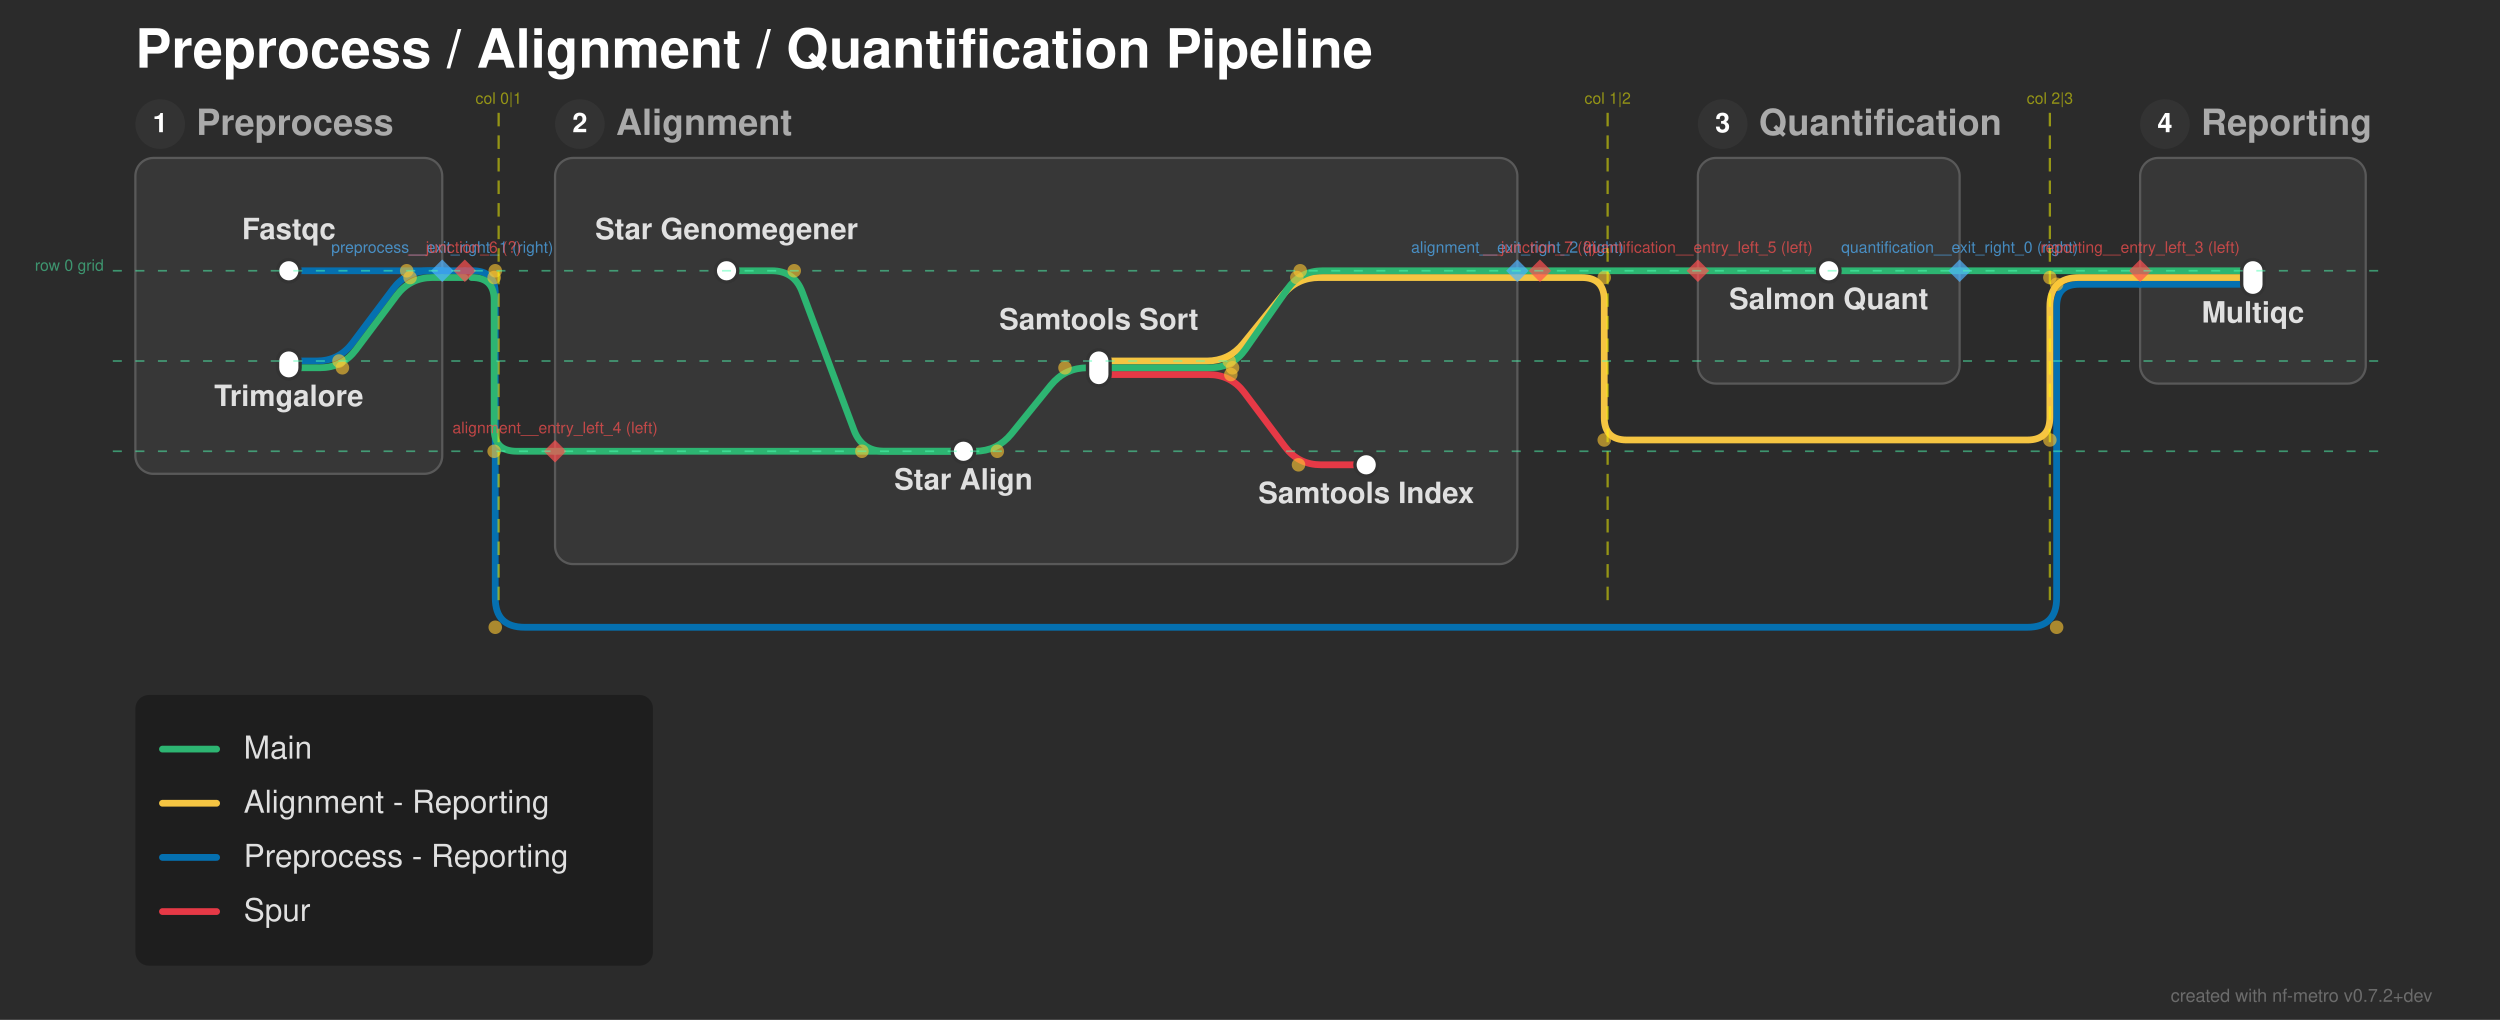
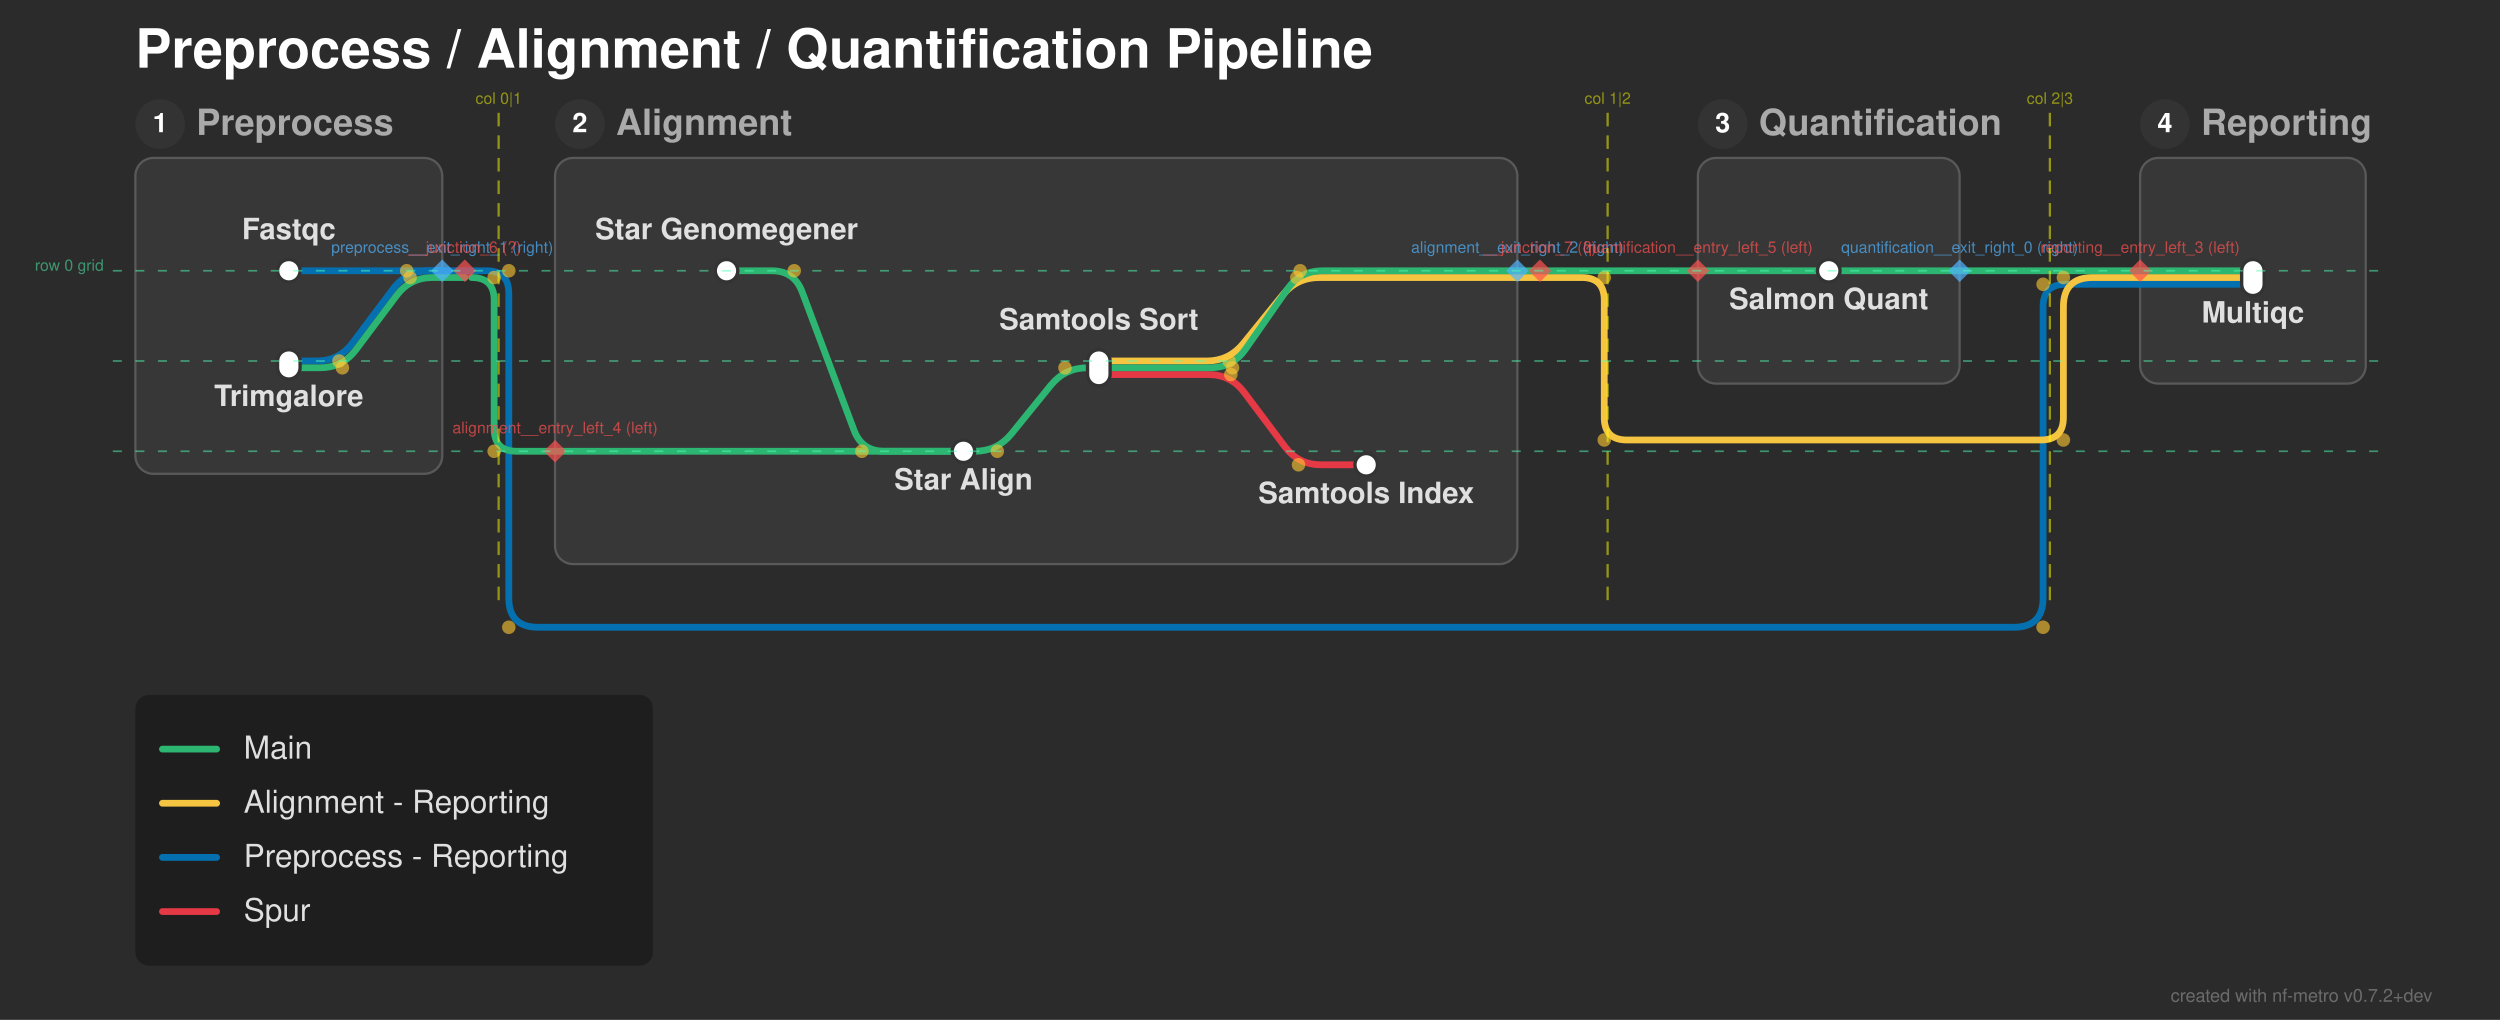
<svg xmlns="http://www.w3.org/2000/svg" width="1108" height="452" viewBox="0 0 1108 452">
  <defs>
</defs>
  <rect x="0" y="0" width="1108" height="452" fill="#2b2b2b" />
  <text x="60.0" y="30.0" font-size="24.0" fill="#ffffff" font-family="'Helvetica Neue', Helvetica, Arial, sans-serif" font-weight="bold" class="nf-metro-title">Preprocess / Alignment / Quantification Pipeline</text>
  <rect x="60.0" y="70.0" width="136.0" height="140.0" rx="8" ry="8" fill="#373737" stroke="#595959" stroke-width="1.0" class="nf-metro-section-box" data-section-id="preprocess" data-section-lines="main,preprocess_reporting" />
  <circle cx="71.0" cy="55.0" r="11" fill="#333333" class="nf-metro-section-num-circle" data-section-id="preprocess" />
  <text x="71.0" y="55.0" font-size="12" fill="#ffffff" font-family="'Helvetica Neue', Helvetica, Arial, sans-serif" font-weight="bold" text-anchor="middle" dy="0.3em" data-section-id="preprocess">1</text>
  <text x="87.0" y="55.0" font-size="16.0" fill="#aaaaaa" font-family="'Helvetica Neue', Helvetica, Arial, sans-serif" font-weight="bold" dy="0.3em" class="nf-metro-section-label" data-section-id="preprocess">Preprocess</text>
  <rect x="246.0" y="70.0" width="426.5" height="180.0" rx="8" ry="8" fill="#373737" stroke="#595959" stroke-width="1.0" class="nf-metro-section-box" data-section-id="alignment" data-section-lines="alignment_reporting,main,spur" />
  <circle cx="257.0" cy="55.0" r="11" fill="#333333" class="nf-metro-section-num-circle" data-section-id="alignment" />
  <text x="257.0" y="55.0" font-size="12" fill="#ffffff" font-family="'Helvetica Neue', Helvetica, Arial, sans-serif" font-weight="bold" text-anchor="middle" dy="0.3em" data-section-id="alignment">2</text>
  <text x="273.0" y="55.0" font-size="16.0" fill="#aaaaaa" font-family="'Helvetica Neue', Helvetica, Arial, sans-serif" font-weight="bold" dy="0.3em" class="nf-metro-section-label" data-section-id="alignment">Alignment</text>
  <rect x="752.5" y="70.0" width="116.0" height="100.0" rx="8" ry="8" fill="#373737" stroke="#595959" stroke-width="1.0" class="nf-metro-section-box" data-section-id="quantification" data-section-lines="main" />
  <circle cx="763.5" cy="55.0" r="11" fill="#333333" class="nf-metro-section-num-circle" data-section-id="quantification" />
  <text x="763.5" y="55.0" font-size="12" fill="#ffffff" font-family="'Helvetica Neue', Helvetica, Arial, sans-serif" font-weight="bold" text-anchor="middle" dy="0.3em" data-section-id="quantification">3</text>
  <text x="779.5" y="55.0" font-size="16.0" fill="#aaaaaa" font-family="'Helvetica Neue', Helvetica, Arial, sans-serif" font-weight="bold" dy="0.3em" class="nf-metro-section-label" data-section-id="quantification">Quantification</text>
  <rect x="948.5" y="70.0" width="100.0" height="100.0" rx="8" ry="8" fill="#373737" stroke="#595959" stroke-width="1.0" class="nf-metro-section-box" data-section-id="reporting" data-section-lines="alignment_reporting,main,preprocess_reporting" />
  <circle cx="959.5" cy="55.0" r="11" fill="#333333" class="nf-metro-section-num-circle" data-section-id="reporting" />
  <text x="959.5" y="55.0" font-size="12" fill="#ffffff" font-family="'Helvetica Neue', Helvetica, Arial, sans-serif" font-weight="bold" text-anchor="middle" dy="0.3em" data-section-id="reporting">4</text>
  <text x="975.5" y="55.0" font-size="16.0" fill="#aaaaaa" font-family="'Helvetica Neue', Helvetica, Arial, sans-serif" font-weight="bold" dy="0.3em" class="nf-metro-section-label" data-section-id="reporting">Reporting</text>
  <path d="M487.0,166.0 L535.5,166.0 Q545.5,166.0,551.5,174.0 L569.5,198.0 Q575.5,206.0,585.5,206.0 L605.5,206.0" stroke="#e63946" stroke-width="3.0" fill="none" stroke-linecap="round" stroke-linejoin="round" class="metro-line-spur" data-line-id="spur" />
  <path d="M128.0,120.0 L196.0,120.0" stroke="#0570b0" stroke-width="3.0" stroke-linecap="round" class="metro-line-preprocess_reporting" data-line-id="preprocess_reporting" />
  <path d="M948.5,126.0 L998.5,126.0" stroke="#0570b0" stroke-width="3.0" stroke-linecap="round" class="metro-line-preprocess_reporting" data-line-id="preprocess_reporting" />
  <path d="M128.0,160.0 L140.25,160.0 Q150.25,160.0,156.25,152.0 L174.25,128.0 Q180.25,120.0,190.25,120.0 L196.0,120.0" stroke="#0570b0" stroke-width="3.0" fill="none" stroke-linecap="round" stroke-linejoin="round" class="metro-line-preprocess_reporting" data-line-id="preprocess_reporting" />
  <path d="M196.0,120.0 L206.0,120.0" stroke="#0570b0" stroke-width="3.0" stroke-linecap="round" class="metro-line-preprocess_reporting" data-line-id="preprocess_reporting" />
-   <path d="M206.0,120.0 L209.5,120.0 Q219.5,120.0,219.5,130.0 L219.5,265.0 Q219.5,278.0,232.5,278.0 L898.5,278.0 Q911.5,278.0,911.5,265.0 L911.5,136.0 Q911.5,126.0,921.5,126.0 L948.5,126.0" stroke="#0570b0" stroke-width="3.0" fill="none" stroke-linecap="round" stroke-linejoin="round" class="metro-line-preprocess_reporting" data-line-id="preprocess_reporting" />
+   <path d="M206.0,120.0 L215.5,120.0 Q225.5,120.0,225.5,130.0 L225.5,265.0 Q225.5,278.0,238.5,278.0 L892.5,278.0 Q905.5,278.0,905.5,265.0 L905.5,136.0 Q905.5,126.0,915.5,126.0 L948.5,126.0" stroke="#0570b0" stroke-width="3.0" fill="none" stroke-linecap="round" stroke-linejoin="round" class="metro-line-preprocess_reporting" data-line-id="preprocess_reporting" />
  <path d="M487.0,160.0 L534.75,160.0 Q544.75,160.0,551.048,152.232 L568.452,130.768 Q574.75,123.0,584.75,123.0 L672.5,123.0" stroke="#f5c542" stroke-width="3.0" fill="none" stroke-linecap="round" stroke-linejoin="round" class="metro-line-alignment_reporting" data-line-id="alignment_reporting" />
  <path d="M948.5,123.0 L998.5,123.0" stroke="#f5c542" stroke-width="3.0" stroke-linecap="round" class="metro-line-alignment_reporting" data-line-id="alignment_reporting" />
  <path d="M672.5,123.0 L682.5,123.0" stroke="#f5c542" stroke-width="3.0" stroke-linecap="round" class="metro-line-alignment_reporting" data-line-id="alignment_reporting" />
-   <path d="M682.5,123.0 L701.0,123.0 Q711.0,123.0,711.0,133.0 L711.0,185.0 Q711.0,195.0,721.0,195.0 L898.5,195.0 Q908.5,195.0,908.5,185.0 L908.5,136.0 Q908.5,123.0,921.5,123.0 L948.5,123.0" stroke="#f5c542" stroke-width="3.0" fill="none" stroke-linecap="round" stroke-linejoin="round" class="metro-line-alignment_reporting" data-line-id="alignment_reporting" />
+   <path d="M682.5,123.0 L701.0,123.0 Q711.0,123.0,711.0,133.0 L711.0,185.0 Q711.0,195.0,721.0,195.0 L904.5,195.0 Q914.5,195.0,914.5,185.0 L914.5,136.0 Q914.5,123.0,927.5,123.0 L948.5,123.0" stroke="#f5c542" stroke-width="3.0" fill="none" stroke-linecap="round" stroke-linejoin="round" class="metro-line-alignment_reporting" data-line-id="alignment_reporting" />
  <path d="M322.0,120.0 L342.0,120.0 Q352.0,120.0,355.511,129.363 L378.489,190.637 Q382.0,200.0,392.0,200.0 L427.0,200.0" stroke="#2db572" stroke-width="3.0" fill="none" stroke-linecap="round" stroke-linejoin="round" class="metro-line-main" data-line-id="main" />
  <path d="M427.0,200.0 L432.0,200.0 Q442.0,200.0,448.298,192.232 L465.702,170.768 Q472.0,163.0,482.0,163.0 L487.0,163.0" stroke="#2db572" stroke-width="3.0" fill="none" stroke-linecap="round" stroke-linejoin="round" class="metro-line-main" data-line-id="main" />
  <path d="M810.5,120.0 L868.5,120.0" stroke="#2db572" stroke-width="3.0" stroke-linecap="round" class="metro-line-main" data-line-id="main" />
  <path d="M948.5,120.0 L998.5,120.0" stroke="#2db572" stroke-width="3.0" stroke-linecap="round" class="metro-line-main" data-line-id="main" />
  <path d="M128.0,163.0 L141.75,163.0 Q151.75,163.0,157.75,155.0 L175.75,131.0 Q181.75,123.0,191.75,123.0 L196.0,123.0" stroke="#2db572" stroke-width="3.0" fill="none" stroke-linecap="round" stroke-linejoin="round" class="metro-line-main" data-line-id="main" />
  <path d="M246.0,200.0 L427.0,200.0" stroke="#2db572" stroke-width="3.0" stroke-linecap="round" class="metro-line-main" data-line-id="main" />
  <path d="M487.0,163.0 L536.25,163.0 Q546.25,163.0,551.972,154.799 L570.528,128.201 Q576.25,120.0,586.25,120.0 L672.5,120.0" stroke="#2db572" stroke-width="3.0" fill="none" stroke-linecap="round" stroke-linejoin="round" class="metro-line-main" data-line-id="main" />
  <path d="M752.5,120.0 L810.5,120.0" stroke="#2db572" stroke-width="3.0" stroke-linecap="round" class="metro-line-main" data-line-id="main" />
  <path d="M868.5,120.0 L948.5,120.0" stroke="#2db572" stroke-width="3.0" stroke-linecap="round" class="metro-line-main" data-line-id="main" />
  <path d="M196.0,123.0 L206.0,123.0" stroke="#2db572" stroke-width="3.0" stroke-linecap="round" class="metro-line-main" data-line-id="main" />
  <path d="M209.0,123.0 L209.0,123.0 Q219.0,123.0,219.0,133.0 L219.0,190.0 Q219.0,200.0,229.0,200.0 L246.0,200.0" stroke="#2db572" stroke-width="3.0" fill="none" stroke-linecap="round" stroke-linejoin="round" class="metro-line-main" data-line-id="main" />
  <path d="M672.5,120.0 L682.5,120.0" stroke="#2db572" stroke-width="3.0" stroke-linecap="round" class="metro-line-main" data-line-id="main" />
  <path d="M682.5,120.0 L752.5,120.0" stroke="#2db572" stroke-width="3.0" stroke-linecap="round" class="metro-line-main" data-line-id="main" />
  <rect x="123.0" y="115.0" width="10.0" height="10.0" rx="5.0" ry="5.0" fill="#ffffff" stroke="#333333" stroke-width="1.5" class="nf-metro-station" data-station-id="fastqc" data-station-lines="preprocess_reporting" data-station-label="Fastqc" data-section-id="preprocess" data-section-name="Preprocess" />
  <rect x="123.0" y="155.0" width="10.0" height="13.0" rx="5.0" ry="5.0" fill="#ffffff" stroke="#333333" stroke-width="1.5" class="nf-metro-station" data-station-id="trimgalore" data-station-lines="main,preprocess_reporting" data-station-label="Trimgalore" data-section-id="preprocess" data-section-name="Preprocess" />
  <rect x="317.0" y="115.0" width="10.0" height="10.0" rx="5.0" ry="5.0" fill="#ffffff" stroke="#333333" stroke-width="1.5" class="nf-metro-station" data-station-id="star_genomegenerate" data-station-lines="main" data-station-label="Star Genomegener" data-section-id="alignment" data-section-name="Alignment" />
  <rect x="422.0" y="195.0" width="10.0" height="10.0" rx="5.0" ry="5.0" fill="#ffffff" stroke="#333333" stroke-width="1.5" class="nf-metro-station" data-station-id="star_align" data-station-lines="main" data-station-label="Star Align" data-section-id="alignment" data-section-name="Alignment" />
  <rect x="482.0" y="155.0" width="10.0" height="16.0" rx="5.0" ry="5.0" fill="#ffffff" stroke="#333333" stroke-width="1.5" class="nf-metro-station" data-station-id="samtools_sort" data-station-lines="alignment_reporting,main,spur" data-station-label="Samtools Sort" data-section-id="alignment" data-section-name="Alignment" />
  <rect x="600.5" y="201.0" width="10.0" height="10.0" rx="5.0" ry="5.0" fill="#ffffff" stroke="#333333" stroke-width="1.5" class="nf-metro-station" data-station-id="samtools_index" data-station-lines="spur" data-station-label="Samtools Index" data-section-id="alignment" data-section-name="Alignment" />
  <rect x="805.5" y="115.0" width="10.0" height="10.0" rx="5.0" ry="5.0" fill="#ffffff" stroke="#333333" stroke-width="1.5" class="nf-metro-station" data-station-id="salmon_quant" data-station-lines="main" data-station-label="Salmon Quant" data-section-id="quantification" data-section-name="Quantification" />
  <rect x="993.5" y="115.0" width="10.0" height="16.0" rx="5.0" ry="5.0" fill="#ffffff" stroke="#333333" stroke-width="1.5" class="nf-metro-station" data-station-id="multiqc" data-station-lines="alignment_reporting,main,preprocess_reporting" data-station-label="Multiqc" data-section-id="reporting" data-section-name="Reporting" />
  <text x="322.0" y="106.0" font-size="13.0" fill="#e0e0e0" font-family="'Helvetica Neue', Helvetica, Arial, sans-serif" font-weight="bold" text-anchor="middle" dominant-baseline="auto" data-station-id="star_genomegenerate" class="nf-metro-station-label">Star Genomegener</text>
  <text x="128.0" y="106.0" font-size="13.0" fill="#e0e0e0" font-family="'Helvetica Neue', Helvetica, Arial, sans-serif" font-weight="bold" text-anchor="middle" dominant-baseline="auto" data-station-id="fastqc" class="nf-metro-station-label">Fastqc</text>
  <text x="810.5" y="131.0" font-size="13.0" fill="#e0e0e0" font-family="'Helvetica Neue', Helvetica, Arial, sans-serif" font-weight="bold" text-anchor="middle" dominant-baseline="hanging" data-station-id="salmon_quant" class="nf-metro-station-label">Salmon Quant</text>
  <text x="998.5" y="137.0" font-size="13.0" fill="#e0e0e0" font-family="'Helvetica Neue', Helvetica, Arial, sans-serif" font-weight="bold" text-anchor="middle" dominant-baseline="hanging" data-station-id="multiqc" class="nf-metro-station-label">Multiqc</text>
  <text x="128.0" y="174.0" font-size="13.0" fill="#e0e0e0" font-family="'Helvetica Neue', Helvetica, Arial, sans-serif" font-weight="bold" text-anchor="middle" dominant-baseline="hanging" data-station-id="trimgalore" class="nf-metro-station-label">Trimgalore</text>
  <text x="427.0" y="211.0" font-size="13.0" fill="#e0e0e0" font-family="'Helvetica Neue', Helvetica, Arial, sans-serif" font-weight="bold" text-anchor="middle" dominant-baseline="hanging" data-station-id="star_align" class="nf-metro-station-label">Star Align</text>
  <text x="487.0" y="146.0" font-size="13.0" fill="#e0e0e0" font-family="'Helvetica Neue', Helvetica, Arial, sans-serif" font-weight="bold" text-anchor="middle" dominant-baseline="auto" data-station-id="samtools_sort" class="nf-metro-station-label">Samtools Sort</text>
  <text x="605.5" y="217.0" font-size="13.0" fill="#e0e0e0" font-family="'Helvetica Neue', Helvetica, Arial, sans-serif" font-weight="bold" text-anchor="middle" dominant-baseline="hanging" data-station-id="samtools_index" class="nf-metro-station-label">Samtools Index</text>
  <circle cx="352.0" cy="120.0" r="3.0" fill="rgba(255, 200, 50, 0.6)" />
  <circle cx="382.0" cy="200.0" r="3.0" fill="rgba(255, 200, 50, 0.6)" />
  <circle cx="442.0" cy="200.0" r="3.0" fill="rgba(255, 200, 50, 0.6)" />
  <circle cx="472.0" cy="163.0" r="3.0" fill="rgba(255, 200, 50, 0.6)" />
  <circle cx="545.5" cy="166.0" r="3.0" fill="rgba(255, 200, 50, 0.6)" />
  <circle cx="575.5" cy="206.0" r="3.0" fill="rgba(255, 200, 50, 0.6)" />
  <circle cx="151.75" cy="163.0" r="3.0" fill="rgba(255, 200, 50, 0.6)" />
  <circle cx="181.75" cy="123.0" r="3.0" fill="rgba(255, 200, 50, 0.6)" />
  <circle cx="546.25" cy="163.0" r="3.0" fill="rgba(255, 200, 50, 0.6)" />
  <circle cx="576.25" cy="120.0" r="3.0" fill="rgba(255, 200, 50, 0.6)" />
  <circle cx="150.25" cy="160.0" r="3.0" fill="rgba(255, 200, 50, 0.6)" />
  <circle cx="180.25" cy="120.0" r="3.0" fill="rgba(255, 200, 50, 0.6)" />
  <circle cx="544.75" cy="160.0" r="3.0" fill="rgba(255, 200, 50, 0.6)" />
  <circle cx="574.75" cy="123.0" r="3.0" fill="rgba(255, 200, 50, 0.6)" />
  <circle cx="219.0" cy="123.0" r="3.0" fill="rgba(255, 200, 50, 0.6)" />
  <circle cx="219.0" cy="200.0" r="3.0" fill="rgba(255, 200, 50, 0.6)" />
-   <circle cx="219.5" cy="120.0" r="3.0" fill="rgba(255, 200, 50, 0.6)" />
-   <circle cx="219.5" cy="278.0" r="3.0" fill="rgba(255, 200, 50, 0.6)" />
-   <circle cx="911.5" cy="278.0" r="3.0" fill="rgba(255, 200, 50, 0.6)" />
-   <circle cx="911.5" cy="126.0" r="3.0" fill="rgba(255, 200, 50, 0.6)" />
+   <circle cx="225.5" cy="120.0" r="3.0" fill="rgba(255, 200, 50, 0.6)" />
+   <circle cx="225.5" cy="278.0" r="3.0" fill="rgba(255, 200, 50, 0.6)" />
+   <circle cx="905.5" cy="278.0" r="3.0" fill="rgba(255, 200, 50, 0.6)" />
+   <circle cx="905.5" cy="126.0" r="3.0" fill="rgba(255, 200, 50, 0.6)" />
  <circle cx="711.0" cy="123.0" r="3.0" fill="rgba(255, 200, 50, 0.6)" />
  <circle cx="711.0" cy="195.0" r="3.0" fill="rgba(255, 200, 50, 0.6)" />
-   <circle cx="908.5" cy="195.0" r="3.0" fill="rgba(255, 200, 50, 0.6)" />
-   <circle cx="908.5" cy="123.0" r="3.0" fill="rgba(255, 200, 50, 0.6)" />
+   <circle cx="914.5" cy="195.0" r="3.0" fill="rgba(255, 200, 50, 0.6)" />
+   <circle cx="914.5" cy="123.0" r="3.0" fill="rgba(255, 200, 50, 0.6)" />
  <path d="M868.5,115.0 L873.5,120.0 L868.5,125.0 L863.5,120.0 Z" fill="rgba(80, 180, 255, 0.7)" stroke="none" />
  <text x="868.5" y="112.0" font-size="7" fill="rgba(80, 180, 255, 0.7)" font-family="'Helvetica Neue', Helvetica, Arial, sans-serif" text-anchor="middle" dominant-baseline="auto">quantification__exit_right_0 (right)</text>
  <path d="M196.0,115.0 L201.0,120.0 L196.0,125.0 L191.0,120.0 Z" fill="rgba(80, 180, 255, 0.7)" stroke="none" />
  <text x="196.0" y="112.0" font-size="7" fill="rgba(80, 180, 255, 0.7)" font-family="'Helvetica Neue', Helvetica, Arial, sans-serif" text-anchor="middle" dominant-baseline="auto">preprocess__exit_right_1 (right)</text>
  <path d="M672.5,115.0 L677.5,120.0 L672.5,125.0 L667.5,120.0 Z" fill="rgba(80, 180, 255, 0.7)" stroke="none" />
  <text x="672.5" y="112.0" font-size="7" fill="rgba(80, 180, 255, 0.7)" font-family="'Helvetica Neue', Helvetica, Arial, sans-serif" text-anchor="middle" dominant-baseline="auto">alignment__exit_right_2 (right)</text>
  <path d="M948.5,115.0 L953.5,120.0 L948.5,125.0 L943.5,120.0 Z" fill="rgba(255, 80, 80, 0.7)" stroke="none" />
  <text x="948.5" y="112.0" font-size="7" fill="rgba(255, 80, 80, 0.7)" font-family="'Helvetica Neue', Helvetica, Arial, sans-serif" text-anchor="middle" dominant-baseline="auto">reporting__entry_left_3 (left)</text>
  <path d="M246.0,195.0 L251.0,200.0 L246.0,205.0 L241.0,200.0 Z" fill="rgba(255, 80, 80, 0.7)" stroke="none" />
  <text x="246.0" y="192.0" font-size="7" fill="rgba(255, 80, 80, 0.7)" font-family="'Helvetica Neue', Helvetica, Arial, sans-serif" text-anchor="middle" dominant-baseline="auto">alignment__entry_left_4 (left)</text>
  <path d="M752.5,115.0 L757.5,120.0 L752.5,125.0 L747.5,120.0 Z" fill="rgba(255, 80, 80, 0.7)" stroke="none" />
  <text x="752.5" y="112.0" font-size="7" fill="rgba(255, 80, 80, 0.7)" font-family="'Helvetica Neue', Helvetica, Arial, sans-serif" text-anchor="middle" dominant-baseline="auto">quantification__entry_left_5 (left)</text>
  <path d="M206.0,115.0 L211.0,120.0 L206.0,125.0 L201.0,120.0 Z" fill="rgba(255, 80, 80, 0.7)" stroke="none" />
  <text x="206.0" y="112.0" font-size="7" fill="rgba(255, 80, 80, 0.7)" font-family="'Helvetica Neue', Helvetica, Arial, sans-serif" text-anchor="middle" dominant-baseline="auto">__junction_6 (?)</text>
  <path d="M682.5,115.0 L687.5,120.0 L682.5,125.0 L677.5,120.0 Z" fill="rgba(255, 80, 80, 0.7)" stroke="none" />
  <text x="682.5" y="112.0" font-size="7" fill="rgba(255, 80, 80, 0.7)" font-family="'Helvetica Neue', Helvetica, Arial, sans-serif" text-anchor="middle" dominant-baseline="auto">__junction_7 (?)</text>
  <path d="M221.0,50.0 L221.0,270.0" stroke="rgba(255, 255, 0, 0.5)" stroke-width="1" stroke-dasharray="6,4" />
  <text x="221.0" y="46.0" font-size="7" fill="rgba(255, 255, 0, 0.5)" font-family="'Helvetica Neue', Helvetica, Arial, sans-serif" text-anchor="middle">col 0|1</text>
  <path d="M712.5,50.0 L712.5,270.0" stroke="rgba(255, 255, 0, 0.5)" stroke-width="1" stroke-dasharray="6,4" />
  <text x="712.5" y="46.0" font-size="7" fill="rgba(255, 255, 0, 0.5)" font-family="'Helvetica Neue', Helvetica, Arial, sans-serif" text-anchor="middle">col 1|2</text>
  <path d="M908.5,50.0 L908.5,270.0" stroke="rgba(255, 255, 0, 0.5)" stroke-width="1" stroke-dasharray="6,4" />
  <text x="908.5" y="46.0" font-size="7" fill="rgba(255, 255, 0, 0.5)" font-family="'Helvetica Neue', Helvetica, Arial, sans-serif" text-anchor="middle">col 2|3</text>
  <path d="M50.0,120.0 L1058.5,120.0" stroke="rgba(80, 255, 180, 0.5)" stroke-width="0.75" stroke-dasharray="4,6" />
  <text x="46.0" y="120.0" font-size="7" fill="rgba(80, 255, 180, 0.5)" font-family="'Helvetica Neue', Helvetica, Arial, sans-serif" text-anchor="end">row 0 grid</text>
  <path d="M50.0,160.0 L1058.5,160.0" stroke="rgba(80, 255, 180, 0.5)" stroke-width="0.75" stroke-dasharray="4,6" />
  <path d="M50.0,200.0 L1058.5,200.0" stroke="rgba(80, 255, 180, 0.5)" stroke-width="0.75" stroke-dasharray="4,6" />
  <rect x="60.0" y="308.0" width="229.4" height="120.0" rx="6" ry="6" fill="rgba(0, 0, 0, 0.3)" />
  <path d="M72.0,332.0 L96.0,332.0" stroke="#2db572" stroke-width="3.0" stroke-linecap="round" />
  <text x="108.0" y="332.0" font-size="14.0" fill="#e0e0e0" font-family="'Helvetica Neue', Helvetica, Arial, sans-serif" dy="0.3em">Main</text>
  <path d="M72.0,356.0 L96.0,356.0" stroke="#f5c542" stroke-width="3.0" stroke-linecap="round" />
  <text x="108.0" y="356.0" font-size="14.0" fill="#e0e0e0" font-family="'Helvetica Neue', Helvetica, Arial, sans-serif" dy="0.3em">Alignment - Reporting</text>
  <path d="M72.0,380.0 L96.0,380.0" stroke="#0570b0" stroke-width="3.0" stroke-linecap="round" />
  <text x="108.0" y="380.0" font-size="14.0" fill="#e0e0e0" font-family="'Helvetica Neue', Helvetica, Arial, sans-serif" dy="0.3em">Preprocess - Reporting</text>
  <path d="M72.0,404.0 L96.0,404.0" stroke="#e63946" stroke-width="3.0" stroke-linecap="round" />
  <text x="108.0" y="404.0" font-size="14.0" fill="#e0e0e0" font-family="'Helvetica Neue', Helvetica, Arial, sans-serif" dy="0.3em">Spur</text>
  <text x="1078.0" y="444.0" font-size="8" fill="rgba(150, 150, 150, 0.6)" font-family="'Helvetica Neue', Helvetica, Arial, sans-serif" text-anchor="end">created with nf-metro v0.7.2+dev</text>
</svg>
